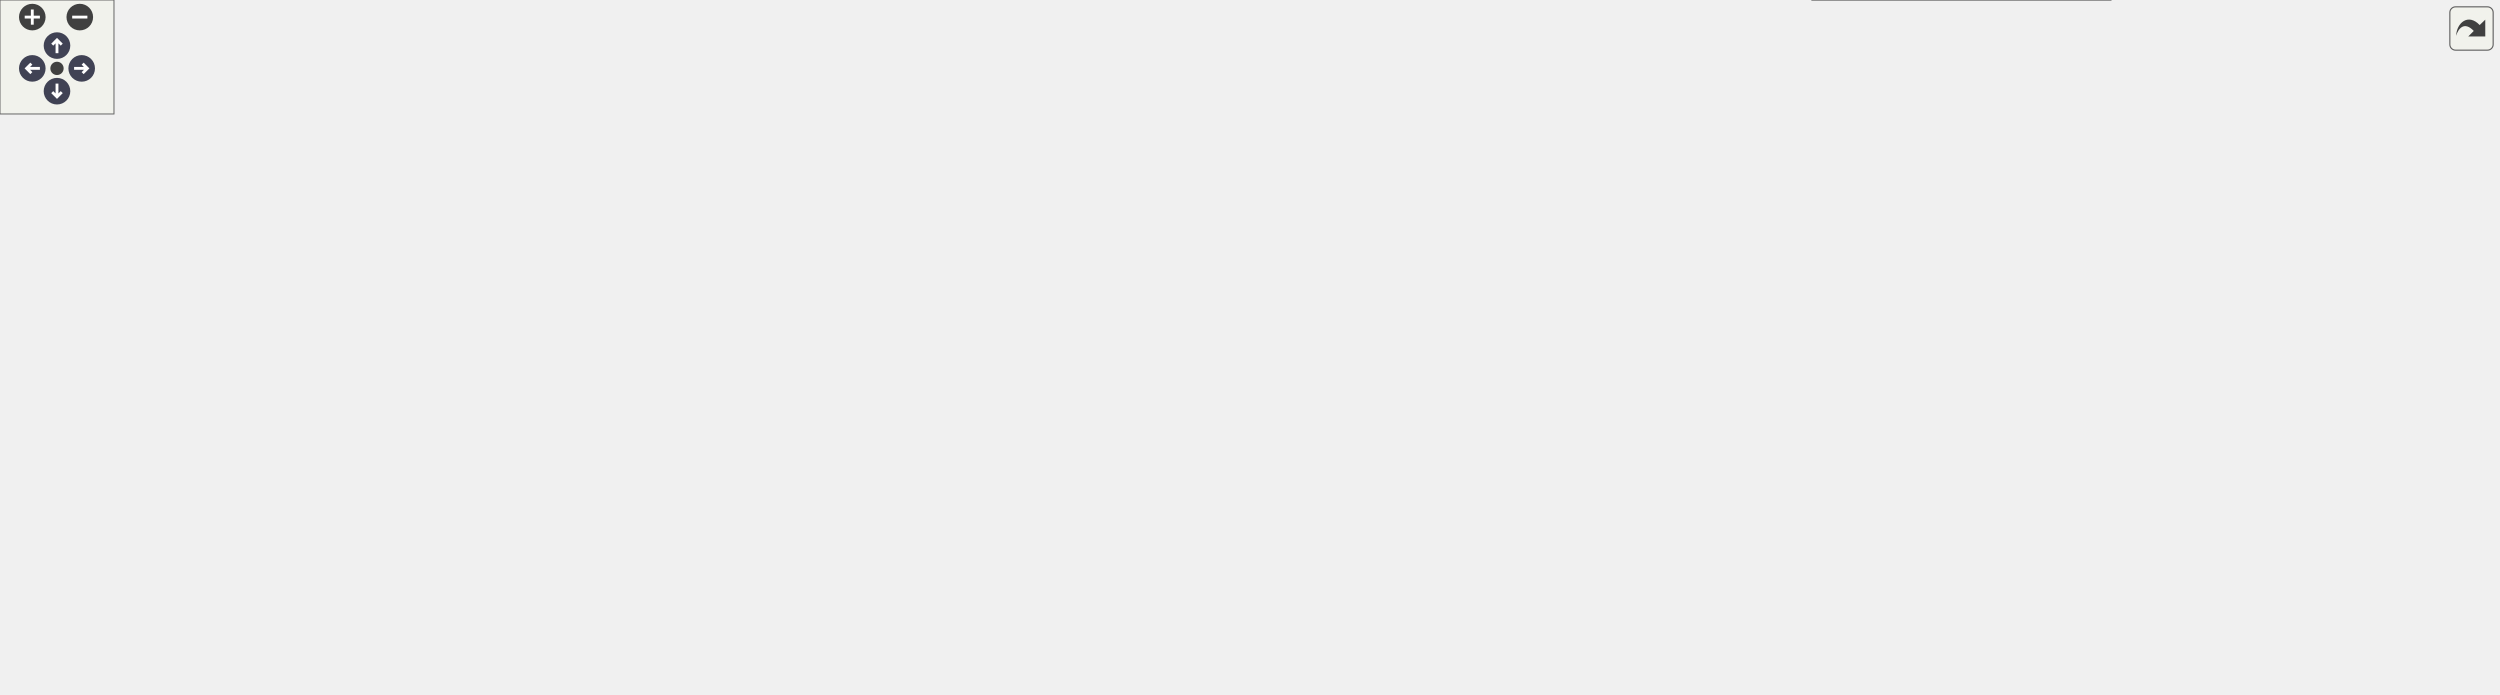
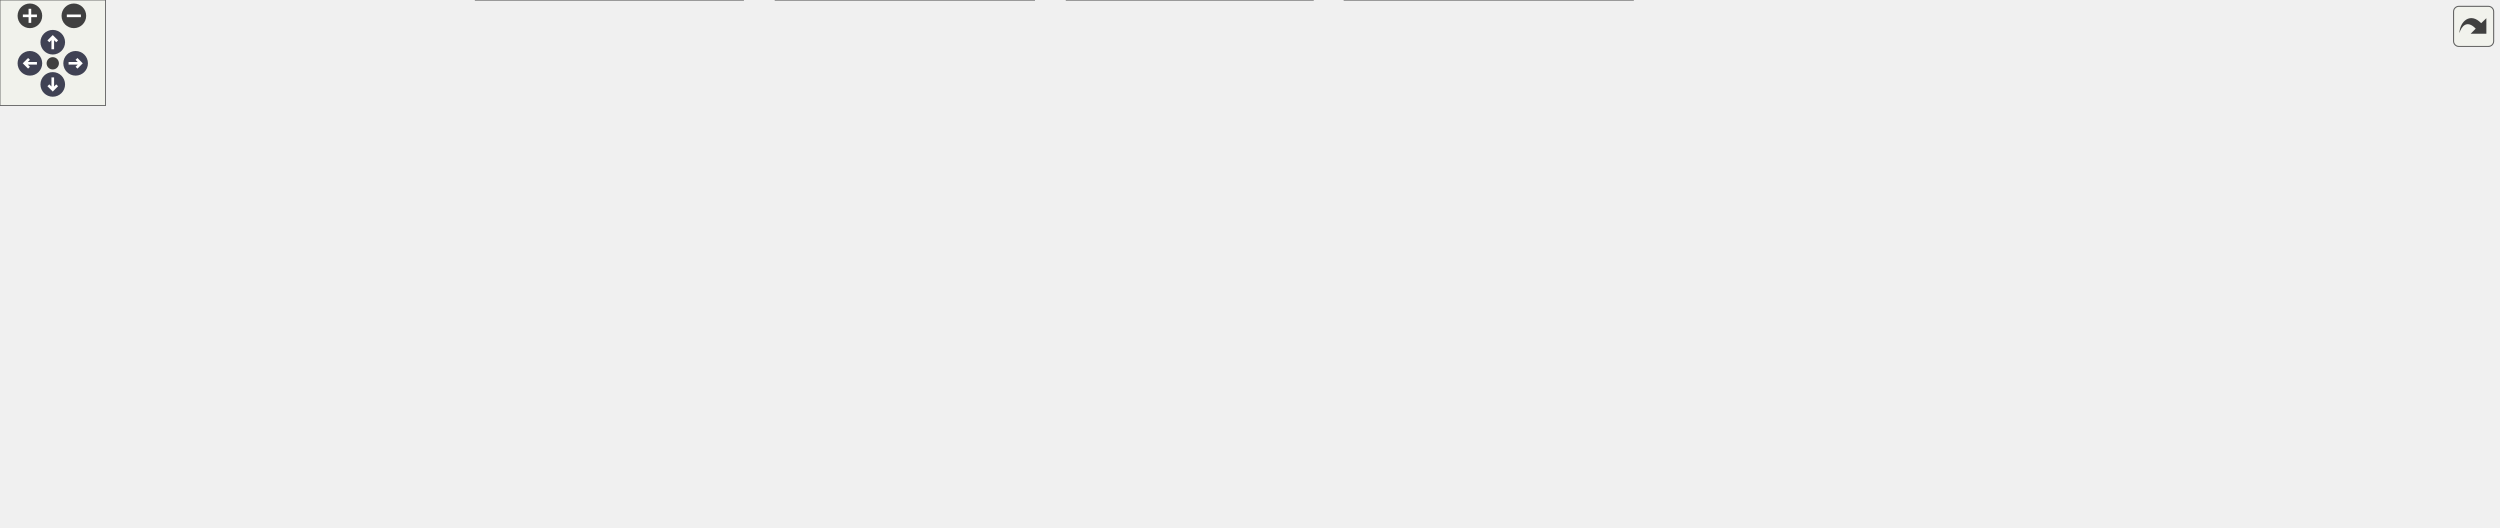
<svg xmlns="http://www.w3.org/2000/svg" xmlns:xlink="http://www.w3.org/1999/xlink" id="main" version="1.1" xml:space="preserve">
  <style type="text/css">
.node, .edge {opacity: 0.7;}
.node.selected, .edge.selected {opacity: 1;}
.edge:hover path { stroke: red; }
.edge:hover polygon { stroke: red; fill: red; }
</style>
  <defs>
    <circle id="rim" cx="0" cy="0" r="7" />
    <circle id="rim2" cx="0" cy="0" r="3.5" />
    <g id="zoomPlus">
      <use xlink:href="#rim" fill="#404040">
        <set attributeName="fill" to="#808080" begin="zoomplus.mouseover" end="zoomplus.mouseout" />
      </use>
      <path d="M-4,0h8M0,-4v8" fill="none" stroke="white" stroke-width="1.5" pointer-events="none" />
    </g>
    <g id="zoomMin">
      <use xlink:href="#rim" fill="#404040">
        <set attributeName="fill" to="#808080" begin="zoomminus.mouseover" end="zoomminus.mouseout" />
      </use>
      <path d="M-4,0h8" fill="none" stroke="white" stroke-width="1.5" pointer-events="none" />
    </g>
    <g id="arrowUp" transform="translate(30 24)">
      <use xlink:href="#rim" />
      <path pointer-events="none" fill="none" stroke="white" stroke-width="1.5" d="M0,-3.0v7 M-2.5,-0.5L0,-3.0L2.5,-0.5" />
    </g>
    <g id="arrowRight" transform="rotate(90) translate(36 -43)">
      <use xlink:href="#rim" />
      <path pointer-events="none" fill="none" stroke="white" stroke-width="1.5" d="M0,-3.0v7 M-2.5,-0.5L0,-3.0L2.5,-0.5" />
    </g>
    <g id="arrowDown" transform="rotate(180) translate(-30 -48)">
      <use xlink:href="#rim" />
      <path pointer-events="none" fill="none" stroke="white" stroke-width="1.5" d="M0,-3.0v7 M-2.5,-0.5L0,-3.0L2.5,-0.5" />
    </g>
    <g id="arrowLeft" transform="rotate(270) translate(-36 17)">
      <use xlink:href="#rim" />
      <path pointer-events="none" fill="none" stroke="white" stroke-width="1.5" d="M0,-3.0v7 M-2.5,-0.5L0,-3.0L2.5,-0.5" />
    </g>
    <g id="resetDef">
      <use xlink:href="#rim2" fill="#404040">
        <set attributeName="fill" to="#808080" begin="reset.mouseover" end="reset.mouseout" />
      </use>
    </g>
  </defs>
  <svg id="graph" class="graph">
    <g id="viewport">
      <g id="Node000001" class="node">
        <g id="a_Node000001">
          <a xlink:title="位置、回転、拡大縮小を管理するコンポーネント。">
-             <polygon fill="#999999" stroke="#666666" points="795,-305 628,-305 628,-275 795,-275 795,-305" />
-             <text text-anchor="start" x="636" y="-293" font-family="Helvetica,sans-Serif" font-size="10.00">Engine/Source/Runtime</text>
-             <text text-anchor="middle" x="711.5" y="-282" font-family="Helvetica,sans-Serif" font-size="10.00">/Components/Core/Transform.h</text>
+             <polygon fill="#999999" stroke="#666666" points="760,-239 593,-239 593,-209 760,-209 760,-239" />
+             <text text-anchor="start" x="601" y="-227" font-family="Helvetica,sans-Serif" font-size="10.00">Engine/Source/Runtime</text>
+             <text text-anchor="middle" x="676.5" y="-216" font-family="Helvetica,sans-Serif" font-size="10.00">/Components/Core/Transform.h</text>
          </a>
        </g>
      </g>
      <g id="Node000002" class="node">
        <g id="a_Node000002">
          <a xlink:href="EntityBuilder_8h.html" target="_top" xlink:title="エンティティ生成を簡略化するヘルパークラス。">
-             <polygon fill="white" stroke="#666666" points="452.5,-233.5 306.5,-233.5 306.5,-203.5 452.5,-203.5 452.5,-233.5" />
-             <text text-anchor="start" x="314.5" y="-221.5" font-family="Helvetica,sans-Serif" font-size="10.00">Engine/Source/Runtime</text>
-             <text text-anchor="middle" x="379.5" y="-210.5" font-family="Helvetica,sans-Serif" font-size="10.00">/ECS/Kernel/EntityBuilder.h</text>
+             <polygon fill="white" stroke="#666666" points="417.5,-167.5 271.5,-167.5 271.5,-137.5 417.5,-137.5 417.5,-167.5" />
+             <text text-anchor="start" x="279.5" y="-155.5" font-family="Helvetica,sans-Serif" font-size="10.00">Engine/Source/Runtime</text>
+             <text text-anchor="middle" x="344.5" y="-144.5" font-family="Helvetica,sans-Serif" font-size="10.00">/ECS/Kernel/EntityBuilder.h</text>
          </a>
        </g>
      </g>
      <g id="edge1_Node000001_Node000002" class="edge">
        <g id="a_edge1_Node000001_Node000002">
          <a xlink:title=" ">
-             <path fill="none" stroke="#63b8ff" d="M630.94,-272.96C583.11,-263.34 521.29,-250.73 466.5,-239 458.48,-237.28 450.05,-235.44 441.72,-233.6" />
-             <polygon fill="#63b8ff" stroke="#63b8ff" points="630.44,-276.43 640.93,-274.97 631.82,-269.57 630.44,-276.43" />
+             <path fill="none" stroke="#63b8ff" d="M595.94,-206.96C548.11,-197.34 486.29,-184.73 431.5,-173 423.48,-171.28 415.05,-169.44 406.72,-167.6" />
+             <polygon fill="#63b8ff" stroke="#63b8ff" points="595.44,-210.43 605.93,-208.97 596.82,-203.57 595.44,-210.43" />
          </a>
        </g>
      </g>
      <g id="Node000003" class="node">
        <g id="a_Node000003">
          <a xlink:href="SpanEngine_8h.html" target="_top" xlink:title=" ">
-             <polygon fill="white" stroke="#666666" points="789,-162 634,-162 634,-143 789,-143 789,-162" />
-             <text text-anchor="middle" x="711.5" y="-150" font-family="Helvetica,sans-Serif" font-size="10.00">Engine/Source/SpanEngine.h</text>
-           </a>
-         </g>
-       </g>
-       <g id="edge21_Node000001_Node000003" class="edge">
-         <g id="a_edge21_Node000001_Node000003">
-           <a xlink:title=" ">
-             <path fill="none" stroke="#63b8ff" d="M617.48,-279.78C544.2,-268.8 460.86,-245.59 499.5,-198 516.45,-177.12 580.61,-165.69 633.95,-159.65" />
-             <polygon fill="#63b8ff" stroke="#63b8ff" points="617.34,-283.29 627.73,-281.24 618.33,-276.36 617.34,-283.29" />
+             <polygon fill="white" stroke="#666666" points="754,-96 599,-96 599,-77 754,-77 754,-96" />
+             <text text-anchor="middle" x="676.5" y="-84" font-family="Helvetica,sans-Serif" font-size="10.00">Engine/Source/SpanEngine.h</text>
+           </a>
+         </g>
+       </g>
+       <g id="edge20_Node000001_Node000003" class="edge">
+         <g id="a_edge20_Node000001_Node000003">
+           <a xlink:title=" ">
+             <path fill="none" stroke="#63b8ff" d="M582.48,-213.78C509.2,-202.8 425.86,-179.59 464.5,-132 481.45,-111.12 545.61,-99.69 598.95,-93.65" />
+             <polygon fill="#63b8ff" stroke="#63b8ff" points="582.34,-217.29 592.73,-215.24 583.33,-210.36 582.34,-217.29" />
          </a>
        </g>
      </g>
      <g id="Node000013" class="node">
        <g id="a_Node000013">
          <a xlink:href="RelationshipSystem_8h.html" target="_top" xlink:title="エンティティ間の親子・兄弟関係 (階層構造) を操作するシステム。">
-             <polygon fill="white" stroke="#666666" points="706,-233.5 509,-233.5 509,-203.5 706,-203.5 706,-233.5" />
-             <text text-anchor="start" x="517" y="-221.5" font-family="Helvetica,sans-Serif" font-size="10.00">Engine/Source/Runtime</text>
-             <text text-anchor="middle" x="607.5" y="-210.5" font-family="Helvetica,sans-Serif" font-size="10.00">/Systems/Core/RelationshipSystem.h</text>
-           </a>
-         </g>
-       </g>
-       <g id="edge13_Node000001_Node000013" class="edge">
-         <g id="a_edge13_Node000001_Node000013">
-           <a xlink:title=" ">
-             <path fill="none" stroke="#63b8ff" d="M681.95,-269.25C664.91,-257.86 643.87,-243.81 628.51,-233.54" />
-             <polygon fill="#63b8ff" stroke="#63b8ff" points="680.19,-272.29 690.45,-274.94 684.08,-266.47 680.19,-272.29" />
+             <polygon fill="white" stroke="#666666" points="671,-167.5 474,-167.5 474,-137.5 671,-137.5 671,-167.5" />
+             <text text-anchor="start" x="482" y="-155.5" font-family="Helvetica,sans-Serif" font-size="10.00">Engine/Source/Runtime</text>
+             <text text-anchor="middle" x="572.5" y="-144.5" font-family="Helvetica,sans-Serif" font-size="10.00">/Systems/Core/RelationshipSystem.h</text>
+           </a>
+         </g>
+       </g>
+       <g id="edge12_Node000001_Node000013" class="edge">
+         <g id="a_edge12_Node000001_Node000013">
+           <a xlink:title=" ">
+             <path fill="none" stroke="#63b8ff" d="M646.95,-203.25C629.91,-191.86 608.87,-177.81 593.51,-167.54" />
+             <polygon fill="#63b8ff" stroke="#63b8ff" points="645.19,-206.29 655.45,-208.94 649.08,-200.47 645.19,-206.29" />
          </a>
        </g>
      </g>
      <g id="Node000014" class="node">
        <g id="a_Node000014">
          <a xlink:href="TransformSystem_8h.html" target="_top" xlink:title="ローカル座標からワールド座標への変換行列計算">
-             <polygon fill="white" stroke="#666666" points="909,-233.5 724,-233.5 724,-203.5 909,-203.5 909,-233.5" />
-             <text text-anchor="start" x="732" y="-221.5" font-family="Helvetica,sans-Serif" font-size="10.00">Engine/Source/Runtime</text>
-             <text text-anchor="middle" x="816.5" y="-210.5" font-family="Helvetica,sans-Serif" font-size="10.00">/Systems/Core/TransformSystem.h</text>
-           </a>
-         </g>
-       </g>
-       <g id="edge15_Node000001_Node000014" class="edge">
-         <g id="a_edge15_Node000001_Node000014">
-           <a xlink:title=" ">
-             <path fill="none" stroke="#63b8ff" d="M741.33,-269.25C758.54,-257.86 779.78,-243.81 795.28,-233.54" />
-             <polygon fill="#63b8ff" stroke="#63b8ff" points="739.16,-266.5 732.75,-274.94 743.02,-272.33 739.16,-266.5" />
+             <polygon fill="white" stroke="#666666" points="874,-167.5 689,-167.5 689,-137.5 874,-137.5 874,-167.5" />
+             <text text-anchor="start" x="697" y="-155.5" font-family="Helvetica,sans-Serif" font-size="10.00">Engine/Source/Runtime</text>
+             <text text-anchor="middle" x="781.5" y="-144.5" font-family="Helvetica,sans-Serif" font-size="10.00">/Systems/Core/TransformSystem.h</text>
+           </a>
+         </g>
+       </g>
+       <g id="edge14_Node000001_Node000014" class="edge">
+         <g id="a_edge14_Node000001_Node000014">
+           <a xlink:title=" ">
+             <path fill="none" stroke="#63b8ff" d="M706.33,-203.25C723.54,-191.86 744.78,-177.81 760.28,-167.54" />
+             <polygon fill="#63b8ff" stroke="#63b8ff" points="704.16,-200.5 697.75,-208.94 708.02,-206.33 704.16,-200.5" />
          </a>
        </g>
      </g>
      <g id="Node000015" class="node">
        <g id="a_Node000015">
          <a xlink:href="CameraSystem_8h.html" target="_top" xlink:title="カメラ行列の更新とレンダラーへの適用。">
-             <polygon fill="white" stroke="#666666" points="1120.5,-233.5 926.5,-233.5 926.5,-203.5 1120.5,-203.5 1120.5,-233.5" />
-             <text text-anchor="start" x="934.5" y="-221.5" font-family="Helvetica,sans-Serif" font-size="10.00">Engine/Source/Runtime</text>
-             <text text-anchor="middle" x="1023.5" y="-210.5" font-family="Helvetica,sans-Serif" font-size="10.00">/Systems/Graphics/CameraSystem.h</text>
-           </a>
-         </g>
-       </g>
-       <g id="edge17_Node000001_Node000015" class="edge">
-         <g id="a_edge17_Node000001_Node000015">
-           <a xlink:title=" ">
-             <path fill="none" stroke="#63b8ff" d="M784.72,-272.69C838.08,-260.8 909.63,-244.87 960.46,-233.54" />
-             <polygon fill="#63b8ff" stroke="#63b8ff" points="783.64,-269.35 774.64,-274.94 785.16,-276.18 783.64,-269.35" />
+             <polygon fill="white" stroke="#666666" points="1085.5,-167.5 891.5,-167.5 891.5,-137.5 1085.5,-137.5 1085.5,-167.5" />
+             <text text-anchor="start" x="899.5" y="-155.5" font-family="Helvetica,sans-Serif" font-size="10.00">Engine/Source/Runtime</text>
+             <text text-anchor="middle" x="988.5" y="-144.5" font-family="Helvetica,sans-Serif" font-size="10.00">/Systems/Graphics/CameraSystem.h</text>
+           </a>
+         </g>
+       </g>
+       <g id="edge16_Node000001_Node000015" class="edge">
+         <g id="a_edge16_Node000001_Node000015">
+           <a xlink:title=" ">
+             <path fill="none" stroke="#63b8ff" d="M749.72,-206.69C803.08,-194.8 874.63,-178.87 925.46,-167.54" />
+             <polygon fill="#63b8ff" stroke="#63b8ff" points="748.64,-203.35 739.64,-208.94 750.16,-210.18 748.64,-203.35" />
          </a>
        </g>
      </g>
      <g id="Node000016" class="node">
        <g id="a_Node000016">
          <a xlink:href="EditorCameraSystem_8h.html" target="_top" xlink:title="エディタ用フリーカメラの操作システム">
-             <polygon fill="white" stroke="#666666" points="1315,-239 1138,-239 1138,-198 1315,-198 1315,-239" />
-             <text text-anchor="start" x="1146" y="-227" font-family="Helvetica,sans-Serif" font-size="10.00">Engine/Source/Runtime</text>
-             <text text-anchor="start" x="1146" y="-216" font-family="Helvetica,sans-Serif" font-size="10.00">/Systems/Graphics/EditorCamera</text>
-             <text text-anchor="middle" x="1226.5" y="-205" font-family="Helvetica,sans-Serif" font-size="10.00">System.h</text>
-           </a>
-         </g>
-       </g>
-       <g id="edge19_Node000001_Node000016" class="edge">
-         <g id="a_edge19_Node000001_Node000016">
-           <a xlink:title=" ">
-             <path fill="none" stroke="#63b8ff" d="M805.18,-279.94C890.09,-271.22 1018.54,-256.76 1129.5,-239 1132.21,-238.57 1134.97,-238.11 1137.74,-237.64" />
-             <polygon fill="#63b8ff" stroke="#63b8ff" points="804.64,-276.48 795.04,-280.98 805.35,-283.44 804.64,-276.48" />
+             <polygon fill="white" stroke="#666666" points="1280,-173 1103,-173 1103,-132 1280,-132 1280,-173" />
+             <text text-anchor="start" x="1111" y="-161" font-family="Helvetica,sans-Serif" font-size="10.00">Engine/Source/Runtime</text>
+             <text text-anchor="start" x="1111" y="-150" font-family="Helvetica,sans-Serif" font-size="10.00">/Systems/Graphics/EditorCamera</text>
+             <text text-anchor="middle" x="1191.5" y="-139" font-family="Helvetica,sans-Serif" font-size="10.00">System.h</text>
+           </a>
+         </g>
+       </g>
+       <g id="edge18_Node000001_Node000016" class="edge">
+         <g id="a_edge18_Node000001_Node000016">
+           <a xlink:title=" ">
+             <path fill="none" stroke="#63b8ff" d="M770.18,-213.94C855.09,-205.22 983.54,-190.76 1094.5,-173 1097.21,-172.57 1099.97,-172.11 1102.74,-171.64" />
+             <polygon fill="#63b8ff" stroke="#63b8ff" points="769.64,-210.48 760.04,-214.98 770.35,-217.44 769.64,-210.48" />
          </a>
        </g>
      </g>
      <g id="edge2_Node000002_Node000003" class="edge">
        <g id="a_edge2_Node000002_Node000003">
          <a xlink:title=" ">
-             <path fill="none" stroke="#63b8ff" d="M450.9,-201.25C456.17,-200.13 461.42,-199.03 466.5,-198 533.65,-184.38 611.57,-170.57 661.18,-162.02" />
-             <polygon fill="#63b8ff" stroke="#63b8ff" points="449.78,-197.91 440.75,-203.44 451.26,-204.75 449.78,-197.91" />
+             <path fill="none" stroke="#63b8ff" d="M415.9,-135.25C421.17,-134.13 426.42,-133.03 431.5,-132 498.65,-118.38 576.57,-104.57 626.18,-96.02" />
+             <polygon fill="#63b8ff" stroke="#63b8ff" points="414.78,-131.91 405.75,-137.44 416.26,-138.75 414.78,-131.91" />
          </a>
        </g>
      </g>
      <g id="Node000004" class="node">
        <g id="a_Node000004">
          <a xlink:href="GuiManager_8cpp.html" target="_top" xlink:title=" ">
-             <polygon fill="white" stroke="#666666" points="117,-101.5 0,-101.5 0,-71.5 117,-71.5 117,-101.5" />
-             <text text-anchor="start" x="8" y="-89.5" font-family="Helvetica,sans-Serif" font-size="10.00">Engine/Source/Editor</text>
-             <text text-anchor="middle" x="58.5" y="-78.5" font-family="Helvetica,sans-Serif" font-size="10.00">/GuiManager.cpp</text>
+             <polygon fill="white" stroke="#666666" points="117,-35.5 0,-35.5 0,-5.5 117,-5.5 117,-35.5" />
+             <text text-anchor="start" x="8" y="-23.5" font-family="Helvetica,sans-Serif" font-size="10.00">Engine/Source/Editor</text>
+             <text text-anchor="middle" x="58.5" y="-12.5" font-family="Helvetica,sans-Serif" font-size="10.00">/GuiManager.cpp</text>
          </a>
        </g>
      </g>
      <g id="edge3_Node000003_Node000004" class="edge">
        <g id="a_edge3_Node000003_Node000004">
          <a xlink:title=" ">
-             <path fill="none" stroke="#63b8ff" d="M623.58,-150.36C508.5,-147.62 300.94,-138.31 126.5,-107 118.64,-105.59 110.39,-103.64 102.45,-101.51" />
-             <polygon fill="#63b8ff" stroke="#63b8ff" points="623.66,-153.87 633.74,-150.6 623.82,-146.87 623.66,-153.87" />
+             <path fill="none" stroke="#63b8ff" d="M588.42,-83.87C479.04,-80.6 287.12,-70.73 125.5,-41 117.87,-39.6 109.87,-37.68 102.16,-35.59" />
+             <polygon fill="#63b8ff" stroke="#63b8ff" points="588.65,-87.38 598.74,-84.17 588.85,-80.38 588.65,-87.38" />
          </a>
        </g>
      </g>
      <g id="Node000005" class="node">
        <g id="a_Node000005">
-           <a xlink:href="HierarchyPanel_8cpp.html" target="_top" xlink:title=" ">
-             <polygon fill="white" stroke="#666666" points="287.5,-107 135.5,-107 135.5,-66 287.5,-66 287.5,-107" />
-             <text text-anchor="start" x="143.5" y="-95" font-family="Helvetica,sans-Serif" font-size="10.00">Engine/Source/Editor</text>
-             <text text-anchor="start" x="143.5" y="-84" font-family="Helvetica,sans-Serif" font-size="10.00">/Panels/Hierarchy/Hierarchy</text>
-             <text text-anchor="middle" x="211.5" y="-73" font-family="Helvetica,sans-Serif" font-size="10.00">Panel.cpp</text>
+           <a xlink:href="ImGuiUI_8cpp.html" target="_top" xlink:title=" ">
+             <polygon fill="white" stroke="#666666" points="252,-35.5 135,-35.5 135,-5.5 252,-5.5 252,-35.5" />
+             <text text-anchor="start" x="143" y="-23.5" font-family="Helvetica,sans-Serif" font-size="10.00">Engine/Source/Editor</text>
+             <text text-anchor="middle" x="193.5" y="-12.5" font-family="Helvetica,sans-Serif" font-size="10.00">/ImGui/ImGuiUI.cpp</text>
          </a>
        </g>
      </g>
      <g id="edge4_Node000003_Node000005" class="edge">
        <g id="a_edge4_Node000003_Node000005">
          <a xlink:title=" ">
-             <path fill="none" stroke="#63b8ff" d="M623.83,-145.14C539.55,-138.31 408.78,-125.83 296.5,-107 293.66,-106.52 290.78,-106.01 287.87,-105.47" />
-             <polygon fill="#63b8ff" stroke="#63b8ff" points="623.63,-148.63 633.87,-145.94 624.19,-141.66 623.63,-148.63" />
+             <path fill="none" stroke="#63b8ff" d="M588.59,-80.49C504.13,-74.63 373.23,-62.84 261.5,-41 253.91,-39.52 245.93,-37.58 238.22,-35.51" />
+             <polygon fill="#63b8ff" stroke="#63b8ff" points="588.44,-83.98 598.65,-81.17 588.91,-77 588.44,-83.98" />
          </a>
        </g>
      </g>
      <g id="Node000006" class="node">
        <g id="a_Node000006">
-           <a xlink:href="InspectorPanel_8cpp.html" target="_top" xlink:title=" ">
-             <polygon fill="white" stroke="#666666" points="453,-107 306,-107 306,-66 453,-66 453,-107" />
-             <text text-anchor="start" x="314" y="-95" font-family="Helvetica,sans-Serif" font-size="10.00">Engine/Source/Editor</text>
-             <text text-anchor="start" x="314" y="-84" font-family="Helvetica,sans-Serif" font-size="10.00">/Panels/Inspector/Inspector</text>
-             <text text-anchor="middle" x="379.5" y="-73" font-family="Helvetica,sans-Serif" font-size="10.00">Panel.cpp</text>
+           <a xlink:href="HierarchyPanel_8cpp.html" target="_top" xlink:title=" ">
+             <polygon fill="white" stroke="#666666" points="422.5,-41 270.5,-41 270.5,0 422.5,0 422.5,-41" />
+             <text text-anchor="start" x="278.5" y="-29" font-family="Helvetica,sans-Serif" font-size="10.00">Engine/Source/Editor</text>
+             <text text-anchor="start" x="278.5" y="-18" font-family="Helvetica,sans-Serif" font-size="10.00">/Panels/Hierarchy/Hierarchy</text>
+             <text text-anchor="middle" x="346.5" y="-7" font-family="Helvetica,sans-Serif" font-size="10.00">Panel.cpp</text>
          </a>
        </g>
      </g>
      <g id="edge5_Node000003_Node000006" class="edge">
        <g id="a_edge5_Node000003_Node000006">
          <a xlink:title=" ">
-             <path fill="none" stroke="#63b8ff" d="M648.78,-141.25C598.32,-132.78 525.67,-120.05 462.5,-107 459.46,-106.37 456.35,-105.71 453.22,-105.04" />
-             <polygon fill="#63b8ff" stroke="#63b8ff" points="648.44,-144.74 658.88,-142.94 649.59,-137.84 648.44,-144.74" />
+             <path fill="none" stroke="#63b8ff" d="M615.76,-75.26C566.09,-66.7 494.1,-53.86 431.5,-41 428.68,-40.42 425.81,-39.82 422.92,-39.21" />
+             <polygon fill="#63b8ff" stroke="#63b8ff" points="615.24,-78.73 625.69,-76.97 616.43,-71.83 615.24,-78.73" />
          </a>
        </g>
      </g>
      <g id="Node000007" class="node">
        <g id="a_Node000007">
-           <a xlink:href="ProjectBrowserPanel_8cpp.html" target="_top" xlink:title="ProjectBrowserPanelの実装。">
-             <polygon fill="white" stroke="#666666" points="611.5,-107 471.5,-107 471.5,-66 611.5,-66 611.5,-107" />
-             <text text-anchor="start" x="479.5" y="-95" font-family="Helvetica,sans-Serif" font-size="10.00">Engine/Source/Editor</text>
-             <text text-anchor="start" x="479.5" y="-84" font-family="Helvetica,sans-Serif" font-size="10.00">/Panels/ProjectBrowser</text>
-             <text text-anchor="middle" x="541.5" y="-73" font-family="Helvetica,sans-Serif" font-size="10.00">/ProjectBrowserPanel.cpp</text>
+           <a xlink:href="InspectorPanel_8cpp.html" target="_top" xlink:title=" ">
+             <polygon fill="white" stroke="#666666" points="588,-41 441,-41 441,0 588,0 588,-41" />
+             <text text-anchor="start" x="449" y="-29" font-family="Helvetica,sans-Serif" font-size="10.00">Engine/Source/Editor</text>
+             <text text-anchor="start" x="449" y="-18" font-family="Helvetica,sans-Serif" font-size="10.00">/Panels/Inspector/Inspector</text>
+             <text text-anchor="middle" x="514.5" y="-7" font-family="Helvetica,sans-Serif" font-size="10.00">Panel.cpp</text>
          </a>
        </g>
      </g>
      <g id="edge6_Node000003_Node000007" class="edge">
        <g id="a_edge6_Node000003_Node000007">
          <a xlink:title=" ">
-             <path fill="none" stroke="#63b8ff" d="M679.13,-139.32C654.91,-130.19 621.28,-117.53 593.32,-107.01" />
-             <polygon fill="#63b8ff" stroke="#63b8ff" points="677.98,-142.62 688.57,-142.87 680.45,-136.07 677.98,-142.62" />
+             <path fill="none" stroke="#63b8ff" d="M645.35,-73.19C622.29,-64.08 590.4,-51.49 563.88,-41.01" />
+             <polygon fill="#63b8ff" stroke="#63b8ff" points="644.07,-76.45 654.65,-76.87 646.64,-69.94 644.07,-76.45" />
          </a>
        </g>
      </g>
      <g id="Node000008" class="node">
        <g id="a_Node000008">
-           <a xlink:href="SceneViewPanel_8cpp.html" target="_top" xlink:title=" ">
-             <polygon fill="white" stroke="#666666" points="793.5,-107 629.5,-107 629.5,-66 793.5,-66 793.5,-107" />
-             <text text-anchor="start" x="637.5" y="-95" font-family="Helvetica,sans-Serif" font-size="10.00">Engine/Source/Editor</text>
-             <text text-anchor="start" x="637.5" y="-84" font-family="Helvetica,sans-Serif" font-size="10.00">/Panels/SceneView/SceneView</text>
-             <text text-anchor="middle" x="711.5" y="-73" font-family="Helvetica,sans-Serif" font-size="10.00">Panel.cpp</text>
+           <a xlink:href="ProjectBrowserPanel_8cpp.html" target="_top" xlink:title="ProjectBrowserPanelの実装。">
+             <polygon fill="white" stroke="#666666" points="746.5,-41 606.5,-41 606.5,0 746.5,0 746.5,-41" />
+             <text text-anchor="start" x="614.5" y="-29" font-family="Helvetica,sans-Serif" font-size="10.00">Engine/Source/Editor</text>
+             <text text-anchor="start" x="614.5" y="-18" font-family="Helvetica,sans-Serif" font-size="10.00">/Panels/ProjectBrowser</text>
+             <text text-anchor="middle" x="676.5" y="-7" font-family="Helvetica,sans-Serif" font-size="10.00">/ProjectBrowserPanel.cpp</text>
          </a>
        </g>
      </g>
      <g id="edge7_Node000003_Node000008" class="edge">
        <g id="a_edge7_Node000003_Node000008">
          <a xlink:title=" ">
-             <path fill="none" stroke="#63b8ff" d="M711.5,-132.63C711.5,-124.56 711.5,-115.15 711.5,-107.01" />
-             <polygon fill="#63b8ff" stroke="#63b8ff" points="708,-132.87 711.5,-142.87 715,-132.87 708,-132.87" />
+             <path fill="none" stroke="#63b8ff" d="M676.5,-66.63C676.5,-58.56 676.5,-49.15 676.5,-41.01" />
+             <polygon fill="#63b8ff" stroke="#63b8ff" points="673,-66.87 676.5,-76.87 680,-66.87 673,-66.87" />
          </a>
        </g>
      </g>
      <g id="Node000009" class="node">
        <g id="a_Node000009">
-           <a xlink:href="Application_8cpp.html" target="_top" xlink:title=" ">
-             <polygon fill="white" stroke="#666666" points="941.5,-101.5 811.5,-101.5 811.5,-71.5 941.5,-71.5 941.5,-101.5" />
-             <text text-anchor="start" x="819.5" y="-89.5" font-family="Helvetica,sans-Serif" font-size="10.00">Engine/Source/Runtime</text>
-             <text text-anchor="middle" x="876.5" y="-78.5" font-family="Helvetica,sans-Serif" font-size="10.00">/Application.cpp</text>
+           <a xlink:href="SceneViewPanel_8cpp.html" target="_top" xlink:title=" ">
+             <polygon fill="white" stroke="#666666" points="928.5,-41 764.5,-41 764.5,0 928.5,0 928.5,-41" />
+             <text text-anchor="start" x="772.5" y="-29" font-family="Helvetica,sans-Serif" font-size="10.00">Engine/Source/Editor</text>
+             <text text-anchor="start" x="772.5" y="-18" font-family="Helvetica,sans-Serif" font-size="10.00">/Panels/SceneView/SceneView</text>
+             <text text-anchor="middle" x="846.5" y="-7" font-family="Helvetica,sans-Serif" font-size="10.00">Panel.cpp</text>
          </a>
        </g>
      </g>
      <g id="edge8_Node000003_Node000009" class="edge">
        <g id="a_edge8_Node000003_Node000009">
          <a xlink:title=" ">
-             <path fill="none" stroke="#63b8ff" d="M743.35,-139.15C771.04,-128.4 811.16,-112.85 840.11,-101.62" />
-             <polygon fill="#63b8ff" stroke="#63b8ff" points="741.81,-135.99 733.75,-142.87 744.34,-142.52 741.81,-135.99" />
+             <path fill="none" stroke="#63b8ff" d="M708.87,-73.32C733.09,-64.19 766.72,-51.53 794.68,-41.01" />
+             <polygon fill="#63b8ff" stroke="#63b8ff" points="707.55,-70.07 699.43,-76.87 710.02,-76.62 707.55,-70.07" />
          </a>
        </g>
      </g>
      <g id="Node000010" class="node">
        <g id="a_Node000010">
-           <a xlink:href="AssetManager_8h.html" target="_top" xlink:title="エンジン全域のアセットライフサイクルを管理するシングルトン。">
-             <polygon fill="white" stroke="#666666" points="1105.5,-101.5 959.5,-101.5 959.5,-71.5 1105.5,-71.5 1105.5,-101.5" />
-             <text text-anchor="start" x="967.5" y="-89.5" font-family="Helvetica,sans-Serif" font-size="10.00">Engine/Source/Runtime</text>
-             <text text-anchor="middle" x="1032.5" y="-78.5" font-family="Helvetica,sans-Serif" font-size="10.00">/Resource/AssetManager.h</text>
+           <a xlink:href="EditorFileSystem_8cpp.html" target="_top" xlink:title="EditorFileSystemの実装。">
+             <polygon fill="white" stroke="#666666" points="1094.5,-35.5 946.5,-35.5 946.5,-5.5 1094.5,-5.5 1094.5,-35.5" />
+             <text text-anchor="start" x="954.5" y="-23.5" font-family="Helvetica,sans-Serif" font-size="10.00">Engine/Source/Editor</text>
+             <text text-anchor="middle" x="1020.5" y="-12.5" font-family="Helvetica,sans-Serif" font-size="10.00">/Utils/EditorFileSystem.cpp</text>
          </a>
        </g>
      </g>
      <g id="edge9_Node000003_Node000010" class="edge">
        <g id="a_edge9_Node000003_Node000010">
          <a xlink:title=" ">
-             <path fill="none" stroke="#63b8ff" d="M764.54,-141.11C811.26,-132.58 880.91,-119.84 941.5,-107 949.37,-105.33 957.65,-103.48 965.88,-101.6" />
-             <polygon fill="#63b8ff" stroke="#63b8ff" points="763.84,-137.68 754.63,-142.92 765.1,-144.57 763.84,-137.68" />
+             <path fill="none" stroke="#63b8ff" d="M742.37,-75.43C795.26,-67.06 871.37,-54.39 937.5,-41 945.62,-39.35 954.17,-37.5 962.55,-35.6" />
+             <polygon fill="#63b8ff" stroke="#63b8ff" points="741.77,-71.98 732.44,-76.99 742.86,-78.89 741.77,-71.98" />
+           </a>
+         </g>
+       </g>
+       <g id="Node000011" class="node">
+         <g id="a_Node000011">
+           <a xlink:href="Application_8cpp.html" target="_top" xlink:title=" ">
+             <polygon fill="white" stroke="#666666" points="1242.5,-35.5 1112.5,-35.5 1112.5,-5.5 1242.5,-5.5 1242.5,-35.5" />
+             <text text-anchor="start" x="1120.5" y="-23.5" font-family="Helvetica,sans-Serif" font-size="10.00">Engine/Source/Runtime</text>
+             <text text-anchor="middle" x="1177.5" y="-12.5" font-family="Helvetica,sans-Serif" font-size="10.00">/Application.cpp</text>
+           </a>
+         </g>
+       </g>
+       <g id="edge10_Node000003_Node000011" class="edge">
+         <g id="a_edge10_Node000003_Node000011">
+           <a xlink:title=" ">
+             <path fill="none" stroke="#63b8ff" d="M764.21,-80.32C850.93,-74.27 987.13,-62.27 1103.5,-41 1111.6,-39.52 1120.12,-37.61 1128.38,-35.57" />
+             <polygon fill="#63b8ff" stroke="#63b8ff" points="763.88,-76.83 754.15,-81.01 764.36,-83.82 763.88,-76.83" />
          </a>
        </g>
      </g>
      <g id="Node000012" class="node">
        <g id="a_Node000012">
          <a xlink:href="AssetSerializer_8cpp.html" target="_top" xlink:title="AssetSerializerの実装。">
-             <polygon fill="white" stroke="#666666" points="1283.5,-101.5 1123.5,-101.5 1123.5,-71.5 1283.5,-71.5 1283.5,-101.5" />
-             <text text-anchor="start" x="1131.5" y="-89.5" font-family="Helvetica,sans-Serif" font-size="10.00">Engine/Source/Runtime</text>
-             <text text-anchor="middle" x="1203.5" y="-78.5" font-family="Helvetica,sans-Serif" font-size="10.00">/Resource/AssetSerializer.cpp</text>
-           </a>
-         </g>
-       </g>
-       <g id="edge12_Node000003_Node000012" class="edge">
-         <g id="a_edge12_Node000003_Node000012">
-           <a xlink:title=" ">
-             <path fill="none" stroke="#63b8ff" d="M799.1,-144.52C880.98,-137.35 1006.48,-124.75 1114.5,-107 1123.87,-105.46 1133.73,-103.57 1143.34,-101.58" />
-             <polygon fill="#63b8ff" stroke="#63b8ff" points="798.75,-141.03 789.09,-145.38 799.35,-148.01 798.75,-141.03" />
-           </a>
-         </g>
-       </g>
-       <g id="edge11_Node000010_Node000003" class="edge">
-         <g id="a_edge11_Node000010_Node000003">
-           <a xlink:title=" ">
-             <path fill="none" stroke="#63b8ff" d="M973.82,-103.87C968.99,-104.95 964.17,-106.01 959.5,-107 894.47,-120.78 818.99,-134.45 768.44,-142.92" />
-             <polygon fill="#63b8ff" stroke="#63b8ff" points="974.74,-107.25 983.7,-101.6 973.17,-100.43 974.74,-107.25" />
-           </a>
-         </g>
-       </g>
-       <g id="Node000011" class="node">
-         <g id="a_Node000011">
-           <a xlink:href="AssetManager_8cpp.html" target="_top" xlink:title="AssetManagerの実装。">
-             <polygon fill="white" stroke="#666666" points="1111,-30 954,-30 954,0 1111,0 1111,-30" />
-             <text text-anchor="start" x="962" y="-18" font-family="Helvetica,sans-Serif" font-size="10.00">Engine/Source/Runtime</text>
-             <text text-anchor="middle" x="1032.5" y="-7" font-family="Helvetica,sans-Serif" font-size="10.00">/Resource/AssetManager.cpp</text>
-           </a>
-         </g>
-       </g>
-       <g id="edge10_Node000010_Node000011" class="edge">
-         <g id="a_edge10_Node000010_Node000011">
-           <a xlink:title=" ">
-             <path fill="none" stroke="#63b8ff" d="M1032.5,-61.25C1032.5,-50.81 1032.5,-38.99 1032.5,-30.04" />
-             <polygon fill="#63b8ff" stroke="#63b8ff" points="1029,-61.44 1032.5,-71.44 1036,-61.44 1029,-61.44" />
-           </a>
-         </g>
-       </g>
-       <g id="edge14_Node000013_Node000003" class="edge">
-         <g id="a_edge14_Node000013_Node000003">
-           <a xlink:title=" ">
-             <path fill="none" stroke="#63b8ff" d="M638.95,-198.15C658.53,-186.1 682.75,-171.19 697.66,-162.02" />
-             <polygon fill="#63b8ff" stroke="#63b8ff" points="637.01,-195.23 630.32,-203.45 640.67,-201.19 637.01,-195.23" />
-           </a>
-         </g>
-       </g>
-       <g id="edge16_Node000014_Node000003" class="edge">
-         <g id="a_edge16_Node000014_Node000003">
-           <a xlink:title=" ">
-             <path fill="none" stroke="#63b8ff" d="M784.75,-198.15C764.98,-186.1 740.53,-171.19 725.47,-162.02" />
-             <polygon fill="#63b8ff" stroke="#63b8ff" points="783.1,-201.24 793.46,-203.45 786.74,-195.26 783.1,-201.24" />
-           </a>
-         </g>
-       </g>
-       <g id="edge18_Node000015_Node000003" class="edge">
-         <g id="a_edge18_Node000015_Node000003">
-           <a xlink:title=" ">
-             <path fill="none" stroke="#63b8ff" d="M945.05,-201.41C884.07,-188.9 801.88,-172.04 753.02,-162.02" />
-             <polygon fill="#63b8ff" stroke="#63b8ff" points="944.53,-204.87 955.03,-203.45 945.94,-198.02 944.53,-204.87" />
-           </a>
-         </g>
-       </g>
-       <g id="edge20_Node000016_Node000003" class="edge">
-         <g id="a_edge20_Node000016_Node000003">
-           <a xlink:title=" ">
-             <path fill="none" stroke="#63b8ff" d="M1127.73,-197.79C1004.14,-179.19 871.13,-166.55 789.2,-159.61" />
-             <polygon fill="#63b8ff" stroke="#63b8ff" points="1127.34,-201.27 1137.75,-199.32 1128.39,-194.35 1127.34,-201.27" />
+             <polygon fill="white" stroke="#666666" points="1420.5,-35.5 1260.5,-35.5 1260.5,-5.5 1420.5,-5.5 1420.5,-35.5" />
+             <text text-anchor="start" x="1268.5" y="-23.5" font-family="Helvetica,sans-Serif" font-size="10.00">Engine/Source/Runtime</text>
+             <text text-anchor="middle" x="1340.5" y="-12.5" font-family="Helvetica,sans-Serif" font-size="10.00">/Resource/AssetSerializer.cpp</text>
+           </a>
+         </g>
+       </g>
+       <g id="edge11_Node000003_Node000012" class="edge">
+         <g id="a_edge11_Node000003_Node000012">
+           <a xlink:title=" ">
+             <path fill="none" stroke="#63b8ff" d="M764.07,-82.49C877.16,-77.75 1079.87,-66.32 1251.5,-41 1261.36,-39.55 1271.75,-37.63 1281.83,-35.56" />
+             <polygon fill="#63b8ff" stroke="#63b8ff" points="763.92,-79 754.07,-82.91 764.21,-85.99 763.92,-79" />
+           </a>
+         </g>
+       </g>
+       <g id="edge13_Node000013_Node000003" class="edge">
+         <g id="a_edge13_Node000013_Node000003">
+           <a xlink:title=" ">
+             <path fill="none" stroke="#63b8ff" d="M603.95,-132.15C623.53,-120.1 647.75,-105.19 662.66,-96.02" />
+             <polygon fill="#63b8ff" stroke="#63b8ff" points="602.01,-129.23 595.32,-137.45 605.67,-135.19 602.01,-129.23" />
+           </a>
+         </g>
+       </g>
+       <g id="edge15_Node000014_Node000003" class="edge">
+         <g id="a_edge15_Node000014_Node000003">
+           <a xlink:title=" ">
+             <path fill="none" stroke="#63b8ff" d="M749.75,-132.15C729.98,-120.1 705.53,-105.19 690.47,-96.02" />
+             <polygon fill="#63b8ff" stroke="#63b8ff" points="748.1,-135.24 758.46,-137.45 751.74,-129.26 748.1,-135.24" />
+           </a>
+         </g>
+       </g>
+       <g id="edge17_Node000015_Node000003" class="edge">
+         <g id="a_edge17_Node000015_Node000003">
+           <a xlink:title=" ">
+             <path fill="none" stroke="#63b8ff" d="M910.05,-135.41C849.07,-122.9 766.88,-106.04 718.02,-96.02" />
+             <polygon fill="#63b8ff" stroke="#63b8ff" points="909.53,-138.87 920.03,-137.45 910.94,-132.02 909.53,-138.87" />
+           </a>
+         </g>
+       </g>
+       <g id="edge19_Node000016_Node000003" class="edge">
+         <g id="a_edge19_Node000016_Node000003">
+           <a xlink:title=" ">
+             <path fill="none" stroke="#63b8ff" d="M1092.73,-131.79C969.14,-113.19 836.13,-100.55 754.2,-93.61" />
+             <polygon fill="#63b8ff" stroke="#63b8ff" points="1092.34,-135.27 1102.75,-133.32 1093.39,-128.35 1092.34,-135.27" />
          </a>
        </g>
      </g>
    </g>
  </svg>
  <g id="navigator" transform="translate(0 0)" fill="#404254">
    <rect fill="#f2f5e9" fill-opacity="0.5" stroke="#606060" stroke-width=".5" x="0" y="0" width="60" height="60" />
    <use id="zoomplus" xlink:href="#zoomPlus" x="17" y="9" />
    <use id="zoomminus" xlink:href="#zoomMin" x="42" y="9" />
    <use id="reset" xlink:href="#resetDef" x="30" y="36" />
    <use id="arrowup" xlink:href="#arrowUp" x="0" y="0" />
    <use id="arrowright" xlink:href="#arrowRight" x="0" y="0" />
    <use id="arrowdown" xlink:href="#arrowDown" x="0" y="0" />
    <use id="arrowleft" xlink:href="#arrowLeft" x="0" y="0" />
  </g>
  <svg viewBox="0 0 15 15" width="100%" height="30px" preserveAspectRatio="xMaxYMin meet">
    <g id="arrow_out" transform="scale(0.3 0.3)">
      <a xlink:href="Transform_8h__dep__incl_org.svg" target="_base">
        <rect id="button" ry="5" rx="5" y="6" x="6" height="38" width="38" fill="#f2f5e9" fill-opacity="0.5" stroke="#606060" stroke-width="1.0" />
        <path id="arrow" d="M 11.5,31.437 C 11.94,20.098 22.043,11.323 32.159,21.979 L 37.069,17.246 C 37.069,17.246 37.088,32 37.088,32 L 22.16,31.978 C 22.16,31.978 26.998,27.14 26.998,27.14 C 18.529,18.264 13.292,25.23 11.5,31.437 z" style="fill:#404040;" />
      </a>
    </g>
  </svg>
  <style type="text/css">

[data-mouse-over-selected='false'] { opacity: 0.7; }
[data-mouse-over-selected='true']  { opacity: 1.0; }

</style>
</svg>
